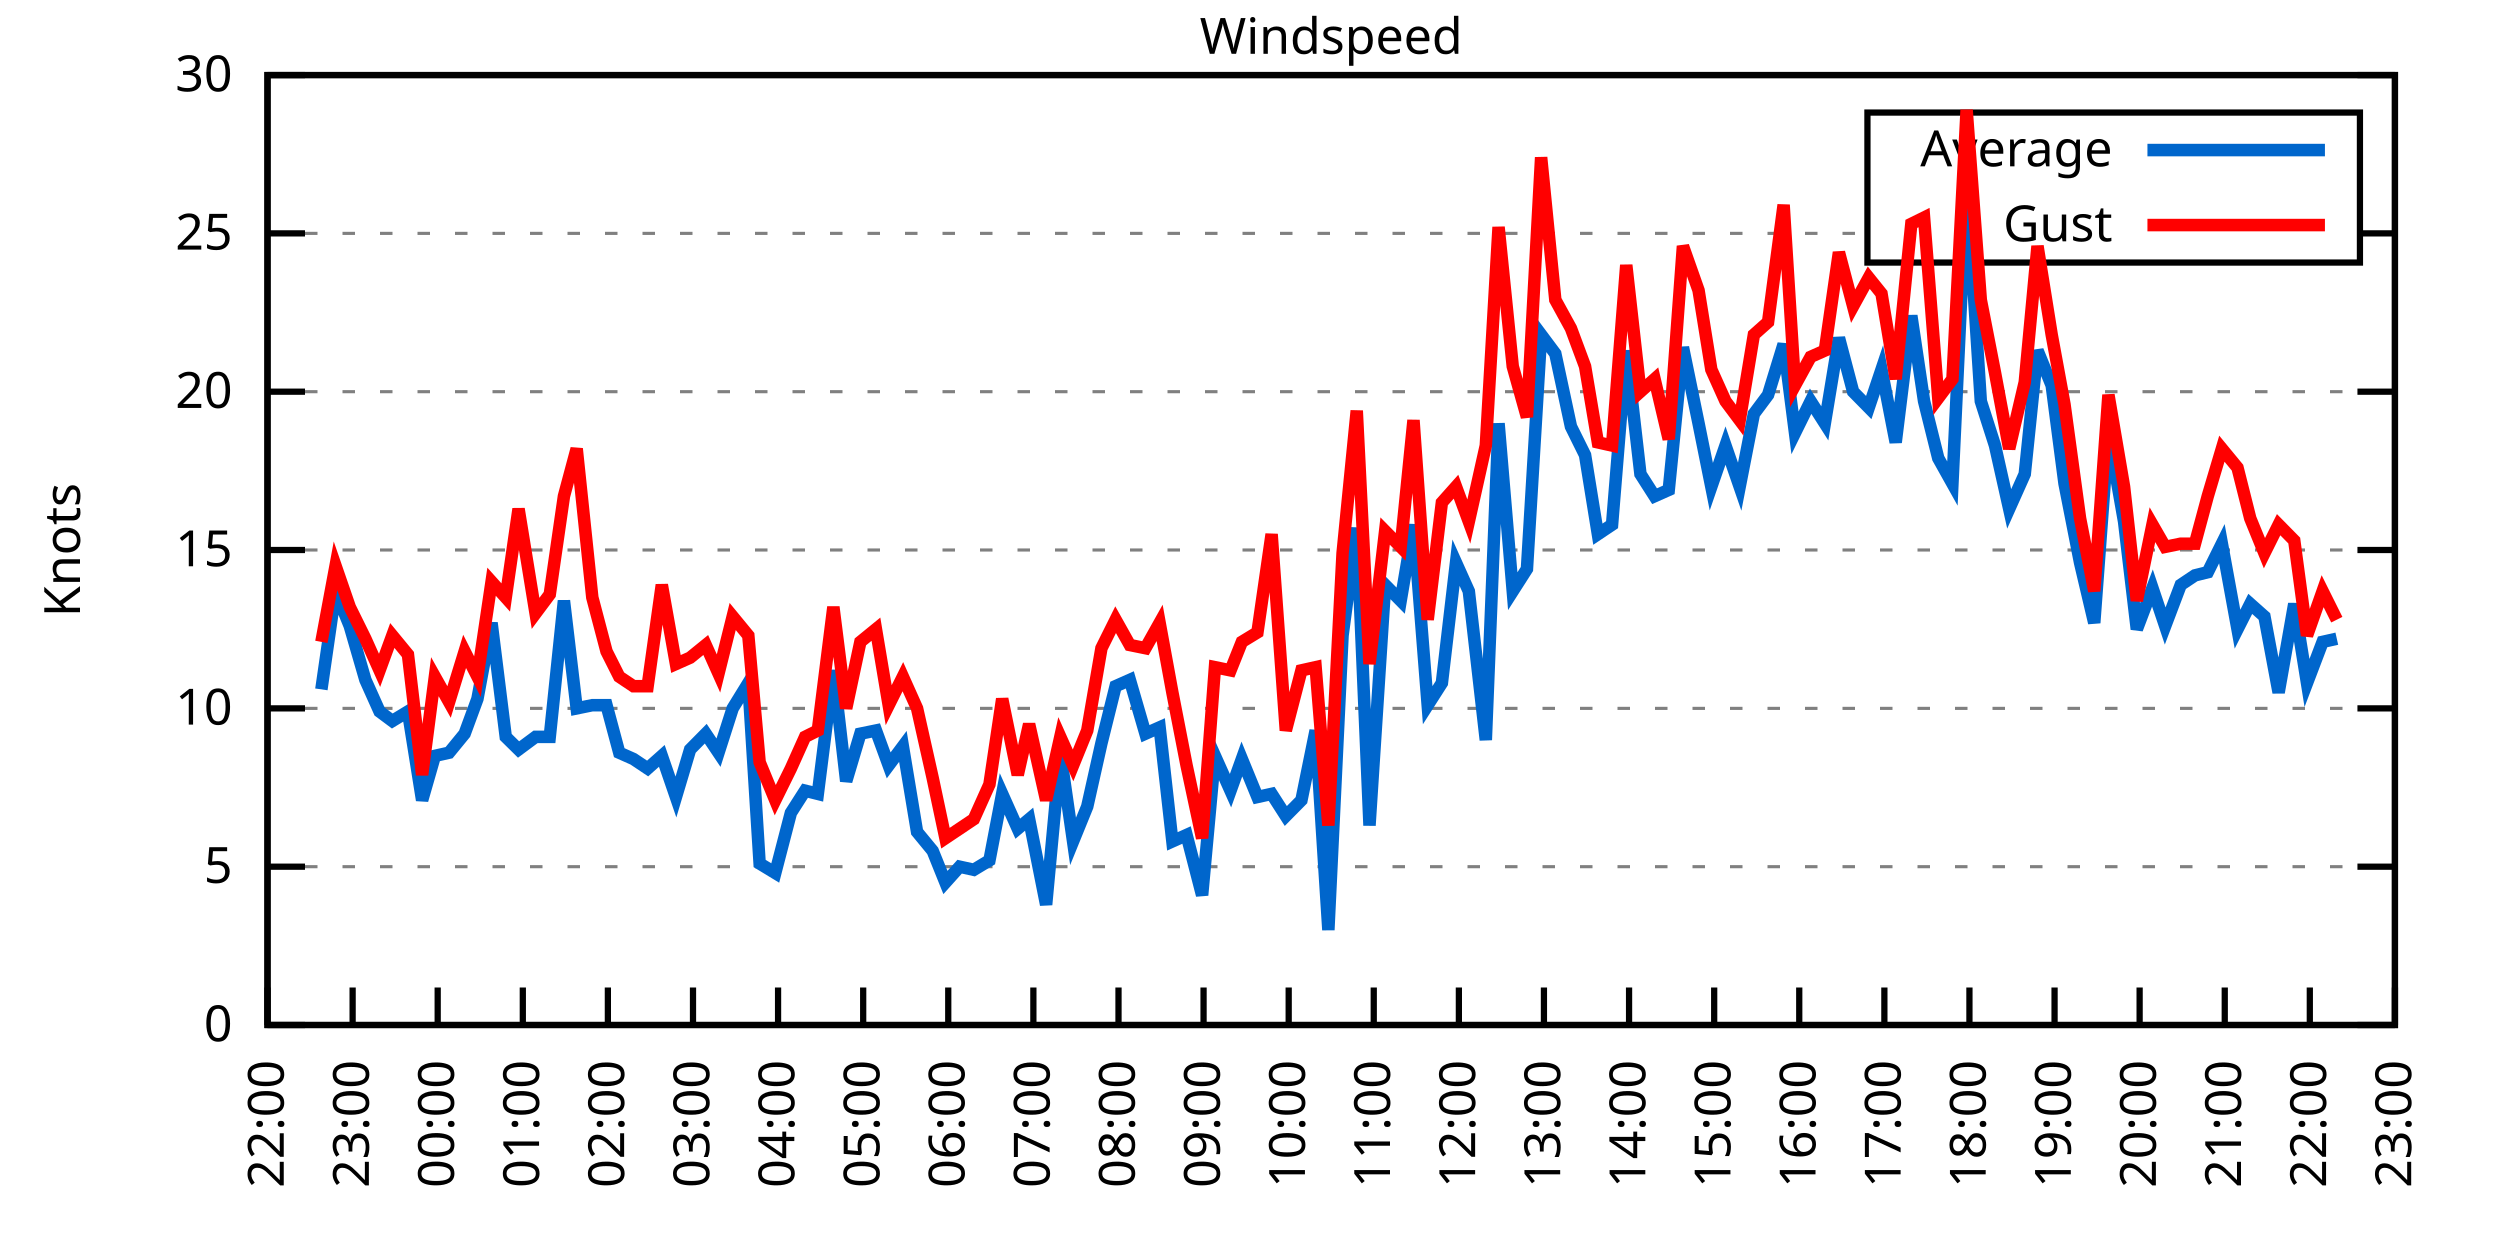
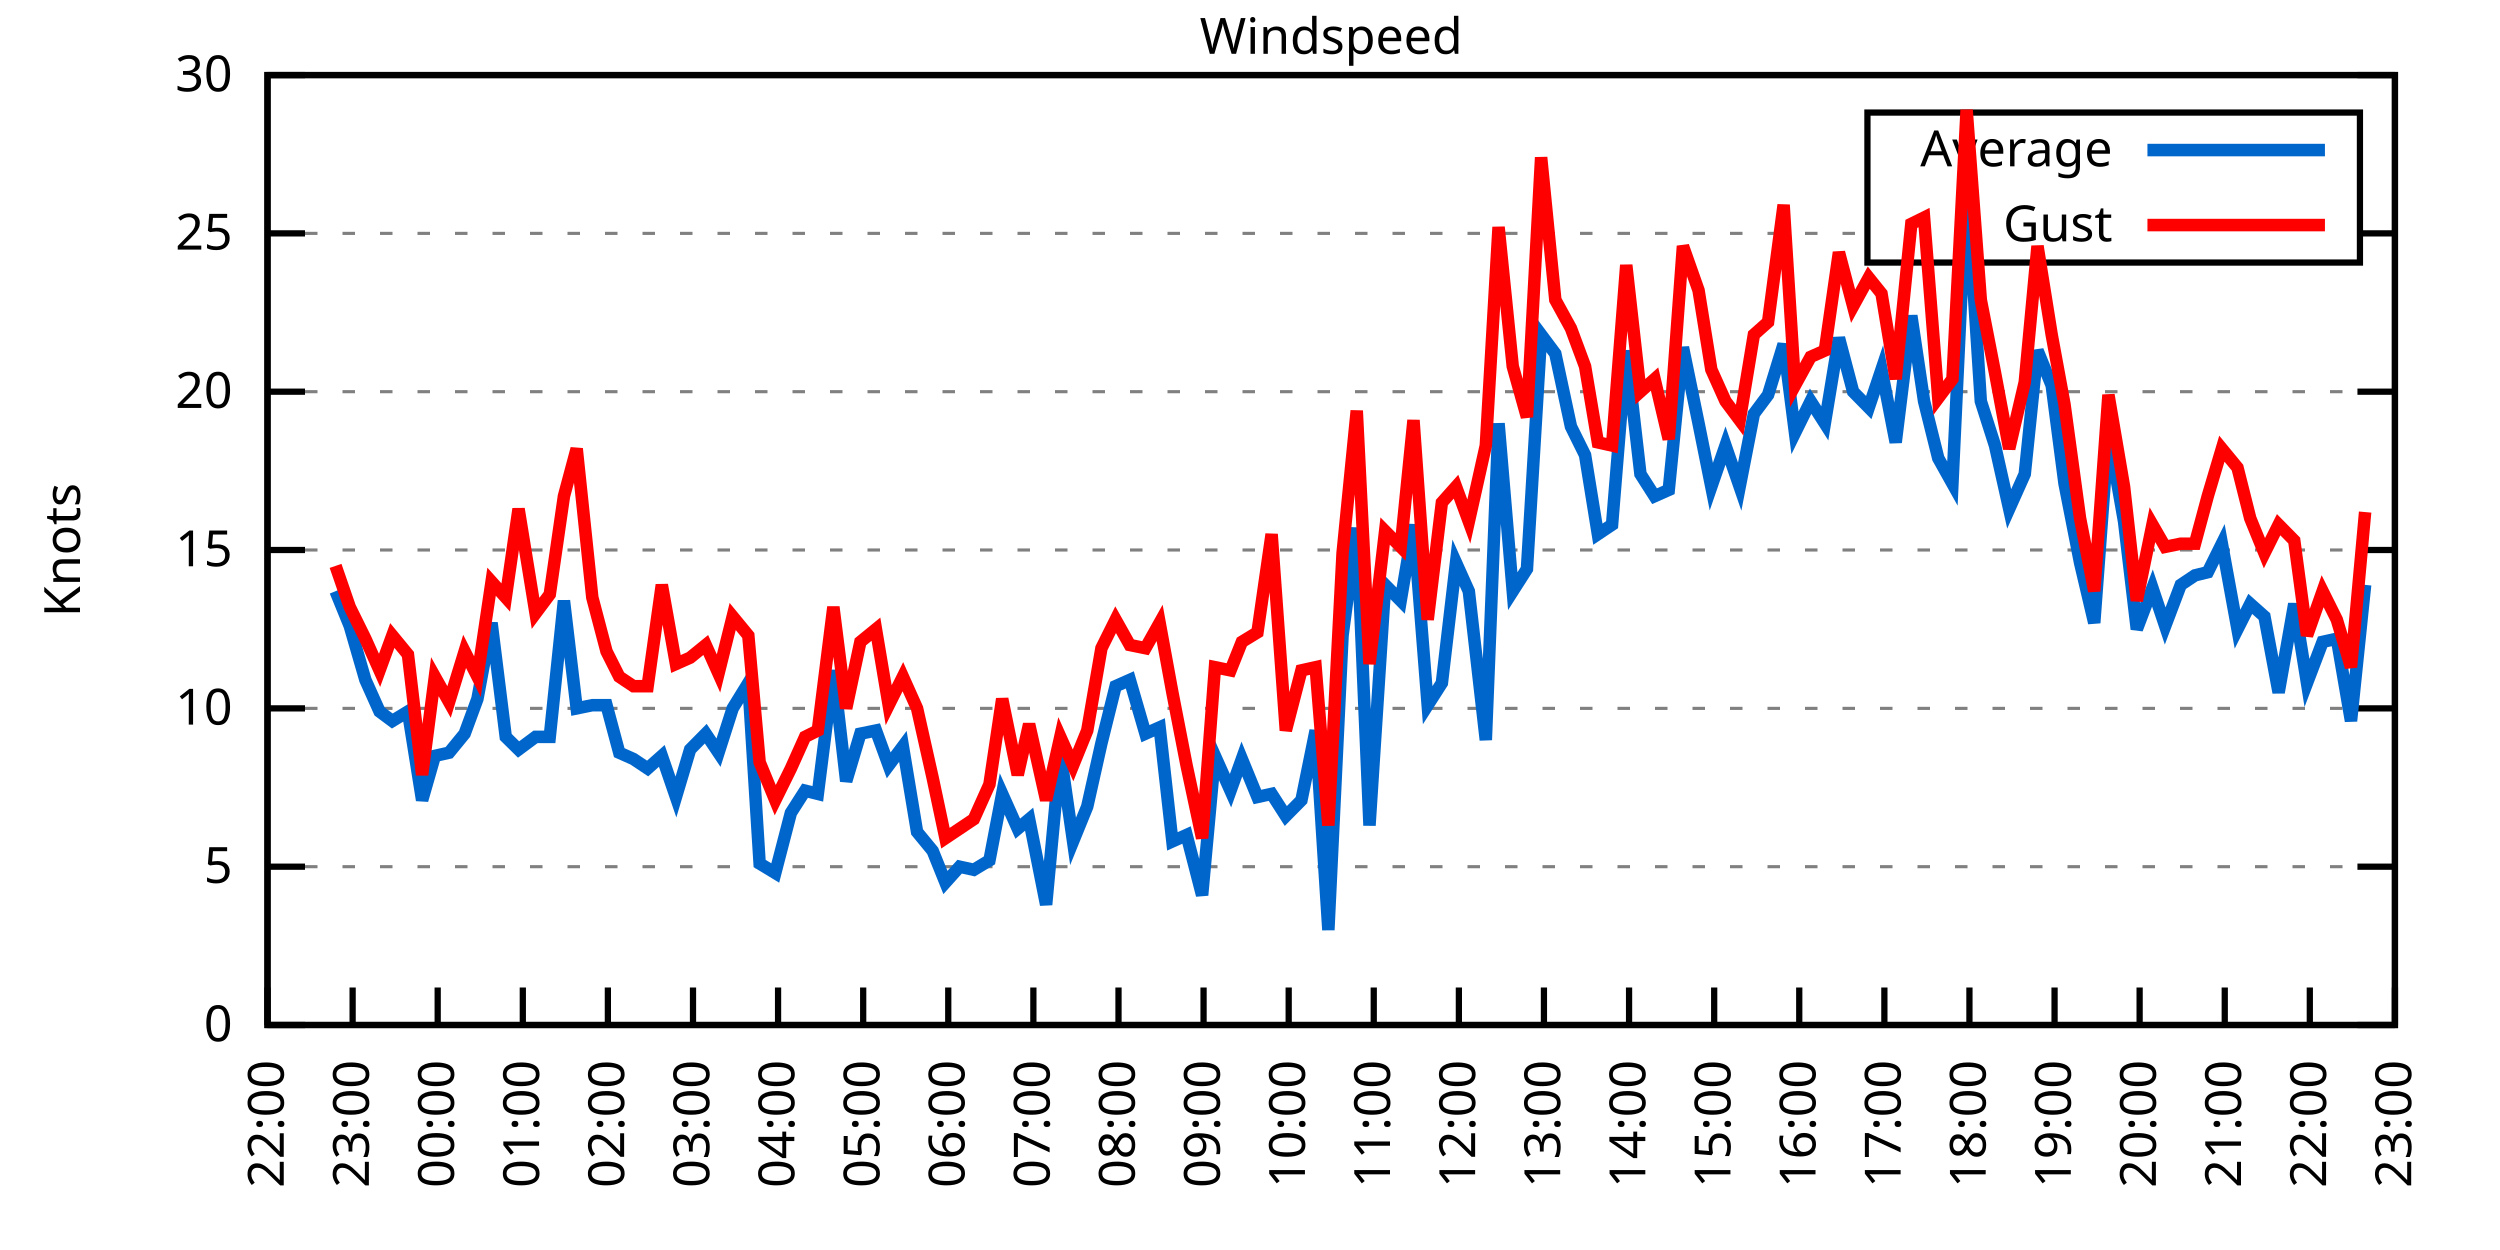
<svg xmlns="http://www.w3.org/2000/svg" xmlns:xlink="http://www.w3.org/1999/xlink" width="400" height="200" viewBox="0 0 400 200">
  <g id="gnuplot_canvas">
    <rect x="0" y="0" width="400" height="200" fill="none" />
    <defs>
      <circle id="gpDot" r="0.5" stroke-width="0.5" stroke="currentColor" />
      <path id="gpPt0" stroke-width="0.333" stroke="currentColor" d="M-1,0 h2 M0,-1 v2" />
      <path id="gpPt1" stroke-width="0.333" stroke="currentColor" d="M-1,-1 L1,1 M1,-1 L-1,1" />
      <path id="gpPt2" stroke-width="0.333" stroke="currentColor" d="M-1,0 L1,0 M0,-1 L0,1 M-1,-1 L1,1 M-1,1 L1,-1" />
      <rect id="gpPt3" stroke-width="0.333" stroke="currentColor" x="-1" y="-1" width="2" height="2" />
      <rect id="gpPt4" stroke-width="0.333" stroke="currentColor" fill="currentColor" x="-1" y="-1" width="2" height="2" />
      <circle id="gpPt5" stroke-width="0.333" stroke="currentColor" cx="0" cy="0" r="1" />
      <use xlink:href="#gpPt5" id="gpPt6" fill="currentColor" stroke="none" />
      <path id="gpPt7" stroke-width="0.333" stroke="currentColor" d="M0,-1.33 L-1.33,0.67 L1.33,0.67 z" />
      <use xlink:href="#gpPt7" id="gpPt8" fill="currentColor" stroke="none" />
      <use xlink:href="#gpPt7" id="gpPt9" stroke="currentColor" transform="rotate(180)" />
      <use xlink:href="#gpPt9" id="gpPt10" fill="currentColor" stroke="none" />
      <use xlink:href="#gpPt3" id="gpPt11" stroke="currentColor" transform="rotate(45)" />
      <use xlink:href="#gpPt11" id="gpPt12" fill="currentColor" stroke="none" />
      <path id="gpPt13" stroke-width="0.333" stroke="currentColor" d="M0,1.330 L1.265,0.411 L0.782,-1.067 L-0.782,-1.076 L-1.265,0.411 z" />
      <use xlink:href="#gpPt13" id="gpPt14" fill="currentColor" stroke="none" />
      <filter id="textbox" filterUnits="objectBoundingBox" x="0" y="0" height="1" width="1">
        <feFlood flood-color="white" flood-opacity="1" result="bgnd" />
        <feComposite in="SourceGraphic" in2="bgnd" operator="atop" />
      </filter>
      <filter id="greybox" filterUnits="objectBoundingBox" x="0" y="0" height="1" width="1">
        <feFlood flood-color="lightgrey" flood-opacity="1" result="grey" />
        <feComposite in="SourceGraphic" in2="grey" operator="atop" />
      </filter>
    </defs>
    <g fill="none" color="white" stroke="currentColor" stroke-width="1.00" stroke-linecap="butt" stroke-linejoin="miter">
</g>
    <g fill="none" color="black" stroke="currentColor" stroke-width="1.00" stroke-linecap="butt" stroke-linejoin="miter">
      <g stroke="none" shape-rendering="crispEdges">
        <polygon fill="rgb(255, 255, 255)" points="42.80,164.00 383.18,164.00 383.18,12.02 42.80,12.02 " />
      </g>
    </g>
    <g fill="none" color="black" stroke="currentColor" stroke-width="1.00" stroke-linecap="butt" stroke-linejoin="miter">
</g>
    <g fill="none" color="black" stroke="black" stroke-width="0.50" stroke-linecap="butt" stroke-linejoin="miter">
</g>
    <g fill="none" color="gray" stroke="currentColor" stroke-width="0.50" stroke-linecap="butt" stroke-linejoin="miter">
      <path stroke="gray" stroke-dasharray="2,4" class="gridline" d="M42.80,164.00 L383.19,164.00  " />
    </g>
    <g fill="none" color="gray" stroke="gray" stroke-width="1.00" stroke-linecap="butt" stroke-linejoin="miter">
</g>
    <g fill="none" color="black" stroke="currentColor" stroke-width="1.00" stroke-linecap="butt" stroke-linejoin="miter">
      <path stroke="black" d="M42.80,164.00 L48.80,164.00 M383.19,164.00 L377.19,164.00  " />
      <g transform="translate(37.20,166.60)" stroke="none" fill="black" font-family="Sans" font-size="8.00" text-anchor="end">
        <text>
          <tspan font-family="Sans"> 0</tspan>
        </text>
      </g>
    </g>
    <g fill="none" color="black" stroke="currentColor" stroke-width="1.00" stroke-linecap="butt" stroke-linejoin="miter">
</g>
    <g fill="none" color="black" stroke="black" stroke-width="0.50" stroke-linecap="butt" stroke-linejoin="miter">
</g>
    <g fill="none" color="gray" stroke="currentColor" stroke-width="0.50" stroke-linecap="butt" stroke-linejoin="miter">
      <path stroke="gray" stroke-dasharray="2,4" class="gridline" d="M42.80,138.67 L383.19,138.67  " />
    </g>
    <g fill="none" color="gray" stroke="gray" stroke-width="1.00" stroke-linecap="butt" stroke-linejoin="miter">
</g>
    <g fill="none" color="black" stroke="currentColor" stroke-width="1.00" stroke-linecap="butt" stroke-linejoin="miter">
      <path stroke="black" d="M42.80,138.67 L48.80,138.67 M383.19,138.67 L377.19,138.67  " />
      <g transform="translate(37.20,141.27)" stroke="none" fill="black" font-family="Sans" font-size="8.00" text-anchor="end">
        <text>
          <tspan font-family="Sans"> 5</tspan>
        </text>
      </g>
    </g>
    <g fill="none" color="black" stroke="currentColor" stroke-width="1.00" stroke-linecap="butt" stroke-linejoin="miter">
</g>
    <g fill="none" color="black" stroke="black" stroke-width="0.50" stroke-linecap="butt" stroke-linejoin="miter">
</g>
    <g fill="none" color="gray" stroke="currentColor" stroke-width="0.50" stroke-linecap="butt" stroke-linejoin="miter">
      <path stroke="gray" stroke-dasharray="2,4" class="gridline" d="M42.80,113.34 L383.19,113.34  " />
    </g>
    <g fill="none" color="gray" stroke="gray" stroke-width="1.00" stroke-linecap="butt" stroke-linejoin="miter">
</g>
    <g fill="none" color="black" stroke="currentColor" stroke-width="1.00" stroke-linecap="butt" stroke-linejoin="miter">
      <path stroke="black" d="M42.80,113.34 L48.80,113.34 M383.19,113.34 L377.19,113.34  " />
      <g transform="translate(37.20,115.94)" stroke="none" fill="black" font-family="Sans" font-size="8.00" text-anchor="end">
        <text>
          <tspan font-family="Sans"> 10</tspan>
        </text>
      </g>
    </g>
    <g fill="none" color="black" stroke="currentColor" stroke-width="1.00" stroke-linecap="butt" stroke-linejoin="miter">
</g>
    <g fill="none" color="black" stroke="black" stroke-width="0.50" stroke-linecap="butt" stroke-linejoin="miter">
</g>
    <g fill="none" color="gray" stroke="currentColor" stroke-width="0.50" stroke-linecap="butt" stroke-linejoin="miter">
      <path stroke="gray" stroke-dasharray="2,4" class="gridline" d="M42.80,88.00 L383.19,88.00  " />
    </g>
    <g fill="none" color="gray" stroke="gray" stroke-width="1.00" stroke-linecap="butt" stroke-linejoin="miter">
</g>
    <g fill="none" color="black" stroke="currentColor" stroke-width="1.00" stroke-linecap="butt" stroke-linejoin="miter">
      <path stroke="black" d="M42.80,88.00 L48.80,88.00 M383.19,88.00 L377.19,88.00  " />
      <g transform="translate(37.20,90.60)" stroke="none" fill="black" font-family="Sans" font-size="8.00" text-anchor="end">
        <text>
          <tspan font-family="Sans"> 15</tspan>
        </text>
      </g>
    </g>
    <g fill="none" color="black" stroke="currentColor" stroke-width="1.00" stroke-linecap="butt" stroke-linejoin="miter">
</g>
    <g fill="none" color="black" stroke="black" stroke-width="0.50" stroke-linecap="butt" stroke-linejoin="miter">
</g>
    <g fill="none" color="gray" stroke="currentColor" stroke-width="0.50" stroke-linecap="butt" stroke-linejoin="miter">
      <path stroke="gray" stroke-dasharray="2,4" class="gridline" d="M42.80,62.67 L383.19,62.67  " />
    </g>
    <g fill="none" color="gray" stroke="gray" stroke-width="1.00" stroke-linecap="butt" stroke-linejoin="miter">
</g>
    <g fill="none" color="black" stroke="currentColor" stroke-width="1.00" stroke-linecap="butt" stroke-linejoin="miter">
      <path stroke="black" d="M42.80,62.67 L48.80,62.67 M383.19,62.67 L377.19,62.67  " />
      <g transform="translate(37.20,65.27)" stroke="none" fill="black" font-family="Sans" font-size="8.00" text-anchor="end">
        <text>
          <tspan font-family="Sans"> 20</tspan>
        </text>
      </g>
    </g>
    <g fill="none" color="black" stroke="currentColor" stroke-width="1.00" stroke-linecap="butt" stroke-linejoin="miter">
</g>
    <g fill="none" color="black" stroke="black" stroke-width="0.50" stroke-linecap="butt" stroke-linejoin="miter">
</g>
    <g fill="none" color="gray" stroke="currentColor" stroke-width="0.50" stroke-linecap="butt" stroke-linejoin="miter">
      <path stroke="gray" stroke-dasharray="2,4" class="gridline" d="M42.80,37.34 L298.79,37.34 M377.59,37.34 L383.19,37.34  " />
    </g>
    <g fill="none" color="gray" stroke="gray" stroke-width="1.00" stroke-linecap="butt" stroke-linejoin="miter">
</g>
    <g fill="none" color="black" stroke="currentColor" stroke-width="1.00" stroke-linecap="butt" stroke-linejoin="miter">
      <path stroke="black" d="M42.80,37.34 L48.80,37.34 M383.19,37.34 L377.19,37.34  " />
      <g transform="translate(37.20,39.94)" stroke="none" fill="black" font-family="Sans" font-size="8.00" text-anchor="end">
        <text>
          <tspan font-family="Sans"> 25</tspan>
        </text>
      </g>
    </g>
    <g fill="none" color="black" stroke="currentColor" stroke-width="1.00" stroke-linecap="butt" stroke-linejoin="miter">
</g>
    <g fill="none" color="black" stroke="black" stroke-width="0.50" stroke-linecap="butt" stroke-linejoin="miter">
</g>
    <g fill="none" color="gray" stroke="currentColor" stroke-width="0.50" stroke-linecap="butt" stroke-linejoin="miter">
      <path stroke="gray" stroke-dasharray="2,4" class="gridline" d="M42.80,12.01 L383.19,12.01  " />
    </g>
    <g fill="none" color="gray" stroke="gray" stroke-width="1.00" stroke-linecap="butt" stroke-linejoin="miter">
</g>
    <g fill="none" color="black" stroke="currentColor" stroke-width="1.00" stroke-linecap="butt" stroke-linejoin="miter">
      <path stroke="black" d="M42.80,12.01 L48.80,12.01 M383.19,12.01 L377.19,12.01  " />
      <g transform="translate(37.20,14.61)" stroke="none" fill="black" font-family="Sans" font-size="8.00" text-anchor="end">
        <text>
          <tspan font-family="Sans"> 30</tspan>
        </text>
      </g>
    </g>
    <g fill="none" color="black" stroke="currentColor" stroke-width="1.00" stroke-linecap="butt" stroke-linejoin="miter">
      <path stroke="black" d="M42.80,164.00 L42.80,158.00  " />
      <g transform="translate(45.40,169.60) rotate(270.00)" stroke="none" fill="black" font-family="Sans" font-size="8.00" text-anchor="end">
        <text>
          <tspan font-family="Sans">22:00</tspan>
        </text>
      </g>
    </g>
    <g fill="none" color="black" stroke="currentColor" stroke-width="1.00" stroke-linecap="butt" stroke-linejoin="miter">
      <path stroke="black" d="M56.42,164.00 L56.42,158.00  " />
      <g transform="translate(59.02,169.60) rotate(270.00)" stroke="none" fill="black" font-family="Sans" font-size="8.00" text-anchor="end">
        <text>
          <tspan font-family="Sans">23:00</tspan>
        </text>
      </g>
    </g>
    <g fill="none" color="black" stroke="currentColor" stroke-width="1.00" stroke-linecap="butt" stroke-linejoin="miter">
      <path stroke="black" d="M70.03,164.00 L70.03,158.00  " />
      <g transform="translate(72.63,169.60) rotate(270.00)" stroke="none" fill="black" font-family="Sans" font-size="8.00" text-anchor="end">
        <text>
          <tspan font-family="Sans">00:00</tspan>
        </text>
      </g>
    </g>
    <g fill="none" color="black" stroke="currentColor" stroke-width="1.00" stroke-linecap="butt" stroke-linejoin="miter">
      <path stroke="black" d="M83.65,164.00 L83.65,158.00  " />
      <g transform="translate(86.25,169.60) rotate(270.00)" stroke="none" fill="black" font-family="Sans" font-size="8.00" text-anchor="end">
        <text>
          <tspan font-family="Sans">01:00</tspan>
        </text>
      </g>
    </g>
    <g fill="none" color="black" stroke="currentColor" stroke-width="1.00" stroke-linecap="butt" stroke-linejoin="miter">
      <path stroke="black" d="M97.26,164.00 L97.26,158.00  " />
      <g transform="translate(99.86,169.60) rotate(270.00)" stroke="none" fill="black" font-family="Sans" font-size="8.00" text-anchor="end">
        <text>
          <tspan font-family="Sans">02:00</tspan>
        </text>
      </g>
    </g>
    <g fill="none" color="black" stroke="currentColor" stroke-width="1.00" stroke-linecap="butt" stroke-linejoin="miter">
      <path stroke="black" d="M110.88,164.00 L110.88,158.00  " />
      <g transform="translate(113.48,169.60) rotate(270.00)" stroke="none" fill="black" font-family="Sans" font-size="8.00" text-anchor="end">
        <text>
          <tspan font-family="Sans">03:00</tspan>
        </text>
      </g>
    </g>
    <g fill="none" color="black" stroke="currentColor" stroke-width="1.00" stroke-linecap="butt" stroke-linejoin="miter">
      <path stroke="black" d="M124.49,164.00 L124.49,158.00  " />
      <g transform="translate(127.09,169.60) rotate(270.00)" stroke="none" fill="black" font-family="Sans" font-size="8.00" text-anchor="end">
        <text>
          <tspan font-family="Sans">04:00</tspan>
        </text>
      </g>
    </g>
    <g fill="none" color="black" stroke="currentColor" stroke-width="1.00" stroke-linecap="butt" stroke-linejoin="miter">
      <path stroke="black" d="M138.11,164.00 L138.11,158.00  " />
      <g transform="translate(140.71,169.60) rotate(270.00)" stroke="none" fill="black" font-family="Sans" font-size="8.00" text-anchor="end">
        <text>
          <tspan font-family="Sans">05:00</tspan>
        </text>
      </g>
    </g>
    <g fill="none" color="black" stroke="currentColor" stroke-width="1.00" stroke-linecap="butt" stroke-linejoin="miter">
      <path stroke="black" d="M151.72,164.00 L151.72,158.00  " />
      <g transform="translate(154.32,169.60) rotate(270.00)" stroke="none" fill="black" font-family="Sans" font-size="8.00" text-anchor="end">
        <text>
          <tspan font-family="Sans">06:00</tspan>
        </text>
      </g>
    </g>
    <g fill="none" color="black" stroke="currentColor" stroke-width="1.00" stroke-linecap="butt" stroke-linejoin="miter">
      <path stroke="black" d="M165.34,164.00 L165.34,158.00  " />
      <g transform="translate(167.94,169.60) rotate(270.00)" stroke="none" fill="black" font-family="Sans" font-size="8.00" text-anchor="end">
        <text>
          <tspan font-family="Sans">07:00</tspan>
        </text>
      </g>
    </g>
    <g fill="none" color="black" stroke="currentColor" stroke-width="1.00" stroke-linecap="butt" stroke-linejoin="miter">
      <path stroke="black" d="M178.96,164.00 L178.96,158.00  " />
      <g transform="translate(181.56,169.60) rotate(270.00)" stroke="none" fill="black" font-family="Sans" font-size="8.00" text-anchor="end">
        <text>
          <tspan font-family="Sans">08:00</tspan>
        </text>
      </g>
    </g>
    <g fill="none" color="black" stroke="currentColor" stroke-width="1.00" stroke-linecap="butt" stroke-linejoin="miter">
      <path stroke="black" d="M192.57,164.00 L192.57,158.00  " />
      <g transform="translate(195.17,169.60) rotate(270.00)" stroke="none" fill="black" font-family="Sans" font-size="8.00" text-anchor="end">
        <text>
          <tspan font-family="Sans">09:00</tspan>
        </text>
      </g>
    </g>
    <g fill="none" color="black" stroke="currentColor" stroke-width="1.00" stroke-linecap="butt" stroke-linejoin="miter">
      <path stroke="black" d="M206.19,164.00 L206.19,158.00  " />
      <g transform="translate(208.79,169.60) rotate(270.00)" stroke="none" fill="black" font-family="Sans" font-size="8.00" text-anchor="end">
        <text>
          <tspan font-family="Sans">10:00</tspan>
        </text>
      </g>
    </g>
    <g fill="none" color="black" stroke="currentColor" stroke-width="1.00" stroke-linecap="butt" stroke-linejoin="miter">
      <path stroke="black" d="M219.80,164.00 L219.80,158.00  " />
      <g transform="translate(222.40,169.60) rotate(270.00)" stroke="none" fill="black" font-family="Sans" font-size="8.00" text-anchor="end">
        <text>
          <tspan font-family="Sans">11:00</tspan>
        </text>
      </g>
    </g>
    <g fill="none" color="black" stroke="currentColor" stroke-width="1.00" stroke-linecap="butt" stroke-linejoin="miter">
      <path stroke="black" d="M233.42,164.00 L233.42,158.00  " />
      <g transform="translate(236.02,169.60) rotate(270.00)" stroke="none" fill="black" font-family="Sans" font-size="8.00" text-anchor="end">
        <text>
          <tspan font-family="Sans">12:00</tspan>
        </text>
      </g>
    </g>
    <g fill="none" color="black" stroke="currentColor" stroke-width="1.00" stroke-linecap="butt" stroke-linejoin="miter">
      <path stroke="black" d="M247.03,164.00 L247.03,158.00  " />
      <g transform="translate(249.63,169.60) rotate(270.00)" stroke="none" fill="black" font-family="Sans" font-size="8.00" text-anchor="end">
        <text>
          <tspan font-family="Sans">13:00</tspan>
        </text>
      </g>
    </g>
    <g fill="none" color="black" stroke="currentColor" stroke-width="1.00" stroke-linecap="butt" stroke-linejoin="miter">
      <path stroke="black" d="M260.65,164.00 L260.65,158.00  " />
      <g transform="translate(263.25,169.60) rotate(270.00)" stroke="none" fill="black" font-family="Sans" font-size="8.00" text-anchor="end">
        <text>
          <tspan font-family="Sans">14:00</tspan>
        </text>
      </g>
    </g>
    <g fill="none" color="black" stroke="currentColor" stroke-width="1.00" stroke-linecap="butt" stroke-linejoin="miter">
      <path stroke="black" d="M274.27,164.00 L274.27,158.00  " />
      <g transform="translate(276.87,169.60) rotate(270.00)" stroke="none" fill="black" font-family="Sans" font-size="8.00" text-anchor="end">
        <text>
          <tspan font-family="Sans">15:00</tspan>
        </text>
      </g>
    </g>
    <g fill="none" color="black" stroke="currentColor" stroke-width="1.00" stroke-linecap="butt" stroke-linejoin="miter">
      <path stroke="black" d="M287.88,164.00 L287.88,158.00  " />
      <g transform="translate(290.48,169.60) rotate(270.00)" stroke="none" fill="black" font-family="Sans" font-size="8.00" text-anchor="end">
        <text>
          <tspan font-family="Sans">16:00</tspan>
        </text>
      </g>
    </g>
    <g fill="none" color="black" stroke="currentColor" stroke-width="1.00" stroke-linecap="butt" stroke-linejoin="miter">
      <path stroke="black" d="M301.50,164.00 L301.50,158.00  " />
      <g transform="translate(304.10,169.60) rotate(270.00)" stroke="none" fill="black" font-family="Sans" font-size="8.00" text-anchor="end">
        <text>
          <tspan font-family="Sans">17:00</tspan>
        </text>
      </g>
    </g>
    <g fill="none" color="black" stroke="currentColor" stroke-width="1.00" stroke-linecap="butt" stroke-linejoin="miter">
      <path stroke="black" d="M315.11,164.00 L315.11,158.00  " />
      <g transform="translate(317.71,169.60) rotate(270.00)" stroke="none" fill="black" font-family="Sans" font-size="8.00" text-anchor="end">
        <text>
          <tspan font-family="Sans">18:00</tspan>
        </text>
      </g>
    </g>
    <g fill="none" color="black" stroke="currentColor" stroke-width="1.00" stroke-linecap="butt" stroke-linejoin="miter">
      <path stroke="black" d="M328.73,164.00 L328.73,158.00  " />
      <g transform="translate(331.33,169.60) rotate(270.00)" stroke="none" fill="black" font-family="Sans" font-size="8.00" text-anchor="end">
        <text>
          <tspan font-family="Sans">19:00</tspan>
        </text>
      </g>
    </g>
    <g fill="none" color="black" stroke="currentColor" stroke-width="1.00" stroke-linecap="butt" stroke-linejoin="miter">
      <path stroke="black" d="M342.34,164.00 L342.34,158.00  " />
      <g transform="translate(344.94,169.60) rotate(270.00)" stroke="none" fill="black" font-family="Sans" font-size="8.00" text-anchor="end">
        <text>
          <tspan font-family="Sans">20:00</tspan>
        </text>
      </g>
    </g>
    <g fill="none" color="black" stroke="currentColor" stroke-width="1.00" stroke-linecap="butt" stroke-linejoin="miter">
      <path stroke="black" d="M355.96,164.00 L355.96,158.00  " />
      <g transform="translate(358.56,169.60) rotate(270.00)" stroke="none" fill="black" font-family="Sans" font-size="8.00" text-anchor="end">
        <text>
          <tspan font-family="Sans">21:00</tspan>
        </text>
      </g>
    </g>
    <g fill="none" color="black" stroke="currentColor" stroke-width="1.00" stroke-linecap="butt" stroke-linejoin="miter">
      <path stroke="black" d="M369.57,164.00 L369.57,158.00  " />
      <g transform="translate(372.17,169.60) rotate(270.00)" stroke="none" fill="black" font-family="Sans" font-size="8.00" text-anchor="end">
        <text>
          <tspan font-family="Sans">22:00</tspan>
        </text>
      </g>
    </g>
    <g fill="none" color="black" stroke="currentColor" stroke-width="1.00" stroke-linecap="butt" stroke-linejoin="miter">
      <path stroke="black" d="M383.19,164.00 L383.19,158.00  " />
      <g transform="translate(385.79,169.60) rotate(270.00)" stroke="none" fill="black" font-family="Sans" font-size="8.00" text-anchor="end">
        <text>
          <tspan font-family="Sans">23:00</tspan>
        </text>
      </g>
    </g>
    <g fill="none" color="black" stroke="currentColor" stroke-width="1.00" stroke-linecap="butt" stroke-linejoin="miter">
</g>
    <g fill="none" color="black" stroke="currentColor" stroke-width="1.00" stroke-linecap="butt" stroke-linejoin="miter">
      <path stroke="black" d="M42.80,12.01 L42.80,164.00 L383.19,164.00 L383.19,12.01 L42.80,12.01 Z  " />
    </g>
    <g fill="none" color="black" stroke="currentColor" stroke-width="1.00" stroke-linecap="butt" stroke-linejoin="miter">
</g>
    <g fill="none" color="black" stroke="currentColor" stroke-width="1.00" stroke-linecap="butt" stroke-linejoin="miter">
      <path stroke="black" d="M298.79,42.01 L298.79,18.01 L377.59,18.01 L377.59,42.01 L298.79,42.01 Z  " />
    </g>
    <g id="Windspeed_plot_1">
      <g fill="none" color="white" stroke="black" stroke-width="2.00" stroke-linecap="butt" stroke-linejoin="miter">
</g>
      <g fill="none" color="black" stroke="currentColor" stroke-width="2.00" stroke-linecap="butt" stroke-linejoin="miter">
        <g transform="translate(337.99,26.61)" stroke="none" fill="black" font-family="Sans" font-size="8.00" text-anchor="end">
          <text>
            <tspan font-family="Sans">Average</tspan>
          </text>
        </g>
      </g>
      <g fill="none" color="black" stroke="currentColor" stroke-width="2.00" stroke-linecap="butt" stroke-linejoin="miter">
-         <path stroke="rgb(  0, 102, 204)" d="M343.59,24.01 L371.99,24.01 M51.42,110.30 L53.69,94.59 L55.96,100.16 L58.46,108.78 L60.73,113.84 L62.77,115.36   L65.27,113.84 L67.54,128.03 L69.58,120.94 L71.85,120.43 L74.34,117.39 L76.39,111.82 L78.65,99.66 L80.92,117.90   L82.97,119.92 L85.69,117.90 L87.96,117.90 L90.23,96.11 L92.27,113.34 L94.77,112.83 L97.04,112.83 L99.08,120.43   L101.35,121.44 L103.62,122.96 L105.89,120.94 L108.15,127.52 L110.42,119.92 L112.92,117.39 L114.96,120.43 L117.23,113.34   L119.73,109.28 L121.54,138.16 L124.04,139.68 L126.54,130.06 L128.81,126.51 L130.85,127.02 L133.34,107.26 L135.39,124.99   L137.66,117.39 L140.15,116.88 L142.19,122.46 L144.46,119.42 L146.73,133.10 L149.23,136.14 L151.27,141.20 L153.54,138.67   L155.81,139.17 L158.31,137.66 L160.35,127.02 L162.84,132.59 L164.66,131.07 L167.38,144.75 L169.65,120.43 L171.69,134.62   L173.96,129.04 L176.23,118.91 L178.50,109.79 L180.77,108.78 L183.27,117.39 L185.54,116.38 L187.58,134.62 L189.85,133.60   L192.34,143.23 L194.39,120.94 L196.88,126.51 L198.70,121.44 L201.19,127.52 L203.46,127.02 L205.73,130.56 L208.23,128.03   L210.50,116.88 L212.54,148.80 L214.81,101.68 L217.08,84.46 L219.12,132.08 L221.62,93.58 L224.11,96.11 L226.16,83.95   L228.43,112.83 L230.70,109.28 L232.96,90.03 L235.01,94.59 L237.73,118.40 L239.77,67.74 L242.04,94.59 L244.31,91.04   L246.58,53.55 L248.85,56.59 L251.35,68.25 L253.61,72.81 L255.66,85.47 L257.93,83.95 L260.20,56.09 L262.47,75.85   L264.73,79.39 L267.00,78.38 L269.27,55.58 L271.77,67.74 L273.81,77.87 L276.08,71.29 L278.35,77.87 L280.62,66.22   L282.89,63.18 L285.38,55.07 L287.20,69.26 L289.70,64.19 L291.97,67.74 L294.23,54.06 L296.50,62.67 L299.00,65.21   L301.04,59.13 L303.31,70.78 L305.81,50.51 L307.85,64.19 L310.12,73.31 L312.39,77.37 L314.66,29.24 L316.93,64.19   L319.20,71.29 L321.47,81.42 L323.96,75.85 L326.00,56.09 L328.27,61.66 L330.32,77.37 L332.81,90.03 L335.08,99.66   L337.35,69.26 L339.85,83.45 L341.89,100.67 L344.39,94.08 L346.43,100.16 L348.92,93.58 L351.19,92.06 L353.24,91.55   L355.50,86.99 L358.00,100.67 L360.04,96.62 L362.31,98.64 L364.58,110.80 L367.08,96.62 L369.12,109.28 L371.62,102.70   L373.89,102.19  " />
+         <path stroke="rgb(  0, 102, 204)" d="M343.59,24.01 L371.99,24.01 M53.69,94.59 L55.96,100.16 L58.46,108.78 L60.73,113.84 L62.77,115.36 L65.27,113.84   L67.54,128.03 L69.58,120.94 L71.85,120.43 L74.34,117.39 L76.39,111.82 L78.65,99.66 L80.92,117.90 L82.97,119.92   L85.69,117.90 L87.96,117.90 L90.23,96.11 L92.27,113.34 L94.77,112.83 L97.04,112.83 L99.08,120.43 L101.35,121.44   L103.62,122.96 L105.89,120.94 L108.15,127.52 L110.42,119.92 L112.92,117.39 L114.96,120.43 L117.23,113.34 L119.73,109.28   L121.54,138.16 L124.04,139.68 L126.54,130.06 L128.81,126.51 L130.85,127.02 L133.34,107.26 L135.39,124.99 L137.66,117.39   L140.15,116.88 L142.19,122.46 L144.46,119.42 L146.73,133.10 L149.23,136.14 L151.27,141.20 L153.54,138.67 L155.81,139.17   L158.31,137.66 L160.35,127.02 L162.84,132.59 L164.66,131.07 L167.38,144.75 L169.65,120.43 L171.69,134.62 L173.96,129.04   L176.23,118.91 L178.50,109.79 L180.77,108.78 L183.27,117.39 L185.54,116.38 L187.58,134.62 L189.85,133.60 L192.34,143.23   L194.39,120.94 L196.88,126.51 L198.70,121.44 L201.19,127.52 L203.46,127.02 L205.73,130.56 L208.23,128.03 L210.50,116.88   L212.54,148.80 L214.81,101.68 L217.08,84.46 L219.12,132.08 L221.62,93.58 L224.11,96.11 L226.16,83.95 L228.43,112.83   L230.70,109.28 L232.96,90.03 L235.01,94.59 L237.73,118.40 L239.77,67.74 L242.04,94.59 L244.31,91.04 L246.58,53.55   L248.85,56.59 L251.35,68.25 L253.61,72.81 L255.66,85.47 L257.93,83.95 L260.20,56.09 L262.47,75.85 L264.73,79.39   L267.00,78.38 L269.27,55.58 L271.77,67.74 L273.81,77.87 L276.08,71.29 L278.35,77.87 L280.62,66.22 L282.89,63.18   L285.38,55.07 L287.20,69.26 L289.70,64.19 L291.97,67.74 L294.23,54.06 L296.50,62.67 L299.00,65.21 L301.04,59.13   L303.31,70.78 L305.81,50.51 L307.85,64.19 L310.12,73.31 L312.39,77.37 L314.66,29.24 L316.93,64.19 L319.20,71.29   L321.47,81.42 L323.96,75.85 L326.00,56.09 L328.27,61.66 L330.32,77.37 L332.81,90.03 L335.08,99.66 L337.35,69.26   L339.85,83.45 L341.89,100.67 L344.39,94.08 L346.43,100.16 L348.92,93.58 L351.19,92.06 L353.24,91.55 L355.50,86.99   L358.00,100.67 L360.04,96.62 L362.31,98.64 L364.58,110.80 L367.08,96.62 L369.12,109.28 L371.62,102.70 L373.89,102.19   L376.16,115.36 L378.42,93.58  " />
      </g>
    </g>
    <g id="Windspeed_plot_2">
      <g fill="none" color="black" stroke="currentColor" stroke-width="2.00" stroke-linecap="butt" stroke-linejoin="miter">
        <g transform="translate(337.99,38.61)" stroke="none" fill="black" font-family="Sans" font-size="8.00" text-anchor="end">
          <text>
            <tspan font-family="Sans">Gust</tspan>
          </text>
        </g>
      </g>
      <g fill="none" color="black" stroke="currentColor" stroke-width="2.00" stroke-linecap="butt" stroke-linejoin="miter">
-         <path stroke="rgb(255,   0,   0)" d="M343.59,36.01 L371.99,36.01 M51.42,102.70 L53.69,90.54 L55.96,97.12 L58.46,102.19 L60.73,107.26 L62.77,101.68   L65.27,104.72 L67.54,123.98 L69.58,108.27 L71.85,112.32 L74.34,104.22 L76.39,108.27 L78.65,93.07 L80.92,95.60   L82.97,81.42 L85.69,98.14 L87.96,95.10 L90.23,79.39 L92.27,71.79 L94.77,95.60 L97.04,104.22 L99.08,108.27   L101.35,109.79 L103.62,109.79 L105.89,93.58 L108.15,106.24 L110.42,105.23 L112.92,103.20 L114.96,107.76 L117.23,98.64   L119.73,101.68 L121.54,121.95 L124.04,128.03 L126.54,122.96 L128.81,117.90 L130.85,116.88 L133.34,97.12 L135.39,113.34   L137.66,102.70 L140.15,100.67 L142.19,112.83 L144.46,108.27 L146.73,113.34 L149.23,124.48 L151.27,134.11 L153.54,132.59   L155.81,131.07 L158.31,125.50 L160.35,111.82 L162.84,123.98 L164.66,115.87 L167.38,128.03 L169.65,117.90 L171.69,122.46   L173.96,116.88 L176.23,103.71 L178.50,99.15 L180.77,103.20 L183.27,103.71 L185.54,99.66 L187.58,110.80 L189.85,122.46   L192.34,134.11 L194.39,106.75 L196.88,107.26 L198.70,102.70 L201.19,101.18 L203.46,85.47 L205.73,116.88 L208.23,107.26   L210.50,106.75 L212.54,132.08 L214.81,88.51 L217.08,65.71 L219.12,106.24 L221.62,84.97 L224.11,87.50 L226.16,67.23   L228.43,99.15 L230.70,80.41 L232.96,77.87 L235.01,83.45 L237.73,71.29 L239.77,36.33 L242.04,58.62 L244.31,66.73   L246.58,25.18 L248.85,47.98 L251.35,52.54 L253.61,58.62 L255.66,70.78 L257.93,71.29 L260.20,42.41 L262.47,62.67   L264.73,60.65 L267.00,70.27 L269.27,39.37 L271.77,46.46 L273.81,59.13 L276.08,64.19 L278.35,67.23 L280.62,53.55   L282.89,51.53 L285.38,32.78 L287.20,61.66 L289.70,57.10 L291.97,56.09 L294.23,40.38 L296.50,48.99 L299.00,44.43   L301.04,46.97 L303.31,60.65 L305.81,35.82 L307.85,34.81 L310.12,63.69 L312.39,60.65 L314.66,17.58 L316.93,47.98   L319.20,59.63 L321.47,71.79 L323.96,61.15 L326.00,39.37 L328.27,53.55 L330.32,64.70 L332.81,82.94 L335.08,94.59   L337.35,63.18 L339.85,77.87 L341.89,96.11 L344.39,83.95 L346.43,87.50 L348.92,86.99 L351.19,86.99 L353.24,79.39   L355.50,71.79 L358.00,74.83 L360.04,82.94 L362.31,88.51 L364.58,83.95 L367.08,86.49 L369.12,101.68 L371.62,94.59   L373.89,99.15  " />
+         <path stroke="rgb(255,   0,   0)" d="M343.59,36.01 L371.99,36.01 M53.69,90.54 L55.96,97.12 L58.46,102.19 L60.73,107.26 L62.77,101.68 L65.27,104.72   L67.54,123.98 L69.58,108.27 L71.85,112.32 L74.34,104.22 L76.39,108.27 L78.65,93.07 L80.92,95.60 L82.97,81.42   L85.69,98.14 L87.96,95.10 L90.23,79.39 L92.27,71.79 L94.77,95.60 L97.04,104.22 L99.08,108.27 L101.35,109.79   L103.62,109.79 L105.89,93.58 L108.15,106.24 L110.42,105.23 L112.92,103.20 L114.96,107.76 L117.23,98.64 L119.73,101.68   L121.54,121.95 L124.04,128.03 L126.54,122.96 L128.81,117.90 L130.85,116.88 L133.34,97.12 L135.39,113.34 L137.66,102.70   L140.15,100.67 L142.19,112.83 L144.46,108.27 L146.73,113.34 L149.23,124.48 L151.27,134.11 L153.54,132.59 L155.81,131.07   L158.31,125.50 L160.35,111.82 L162.84,123.98 L164.66,115.87 L167.38,128.03 L169.65,117.90 L171.69,122.46 L173.96,116.88   L176.23,103.71 L178.50,99.15 L180.77,103.20 L183.27,103.71 L185.54,99.66 L187.58,110.80 L189.85,122.46 L192.34,134.11   L194.39,106.75 L196.88,107.26 L198.70,102.70 L201.19,101.18 L203.46,85.47 L205.73,116.88 L208.23,107.26 L210.50,106.75   L212.54,132.08 L214.81,88.51 L217.08,65.71 L219.12,106.24 L221.62,84.97 L224.11,87.50 L226.16,67.23 L228.43,99.15   L230.70,80.41 L232.96,77.87 L235.01,83.45 L237.73,71.29 L239.77,36.33 L242.04,58.62 L244.31,66.73 L246.58,25.18   L248.85,47.98 L251.35,52.54 L253.61,58.62 L255.66,70.78 L257.93,71.29 L260.20,42.41 L262.47,62.67 L264.73,60.65   L267.00,70.27 L269.27,39.37 L271.77,46.46 L273.81,59.13 L276.08,64.19 L278.35,67.23 L280.62,53.55 L282.89,51.53   L285.38,32.78 L287.20,61.66 L289.70,57.10 L291.97,56.09 L294.23,40.38 L296.50,48.99 L299.00,44.43 L301.04,46.97   L303.31,60.65 L305.81,35.82 L307.85,34.81 L310.12,63.69 L312.39,60.65 L314.66,17.58 L316.93,47.98 L319.20,59.63   L321.47,71.79 L323.96,61.15 L326.00,39.37 L328.27,53.55 L330.32,64.70 L332.81,82.94 L335.08,94.59 L337.35,63.18   L339.85,77.87 L341.89,96.11 L344.39,83.95 L346.43,87.50 L348.92,86.99 L351.19,86.99 L353.24,79.39 L355.50,71.79   L358.00,74.83 L360.04,82.94 L362.31,88.51 L364.58,83.95 L367.08,86.49 L369.12,101.68 L371.62,94.59 L373.89,99.15   L376.16,106.75 L378.42,81.93  " />
      </g>
    </g>
    <g fill="none" color="black" stroke="currentColor" stroke-width="2.00" stroke-linecap="butt" stroke-linejoin="miter">
</g>
    <g fill="none" color="black" stroke="black" stroke-width="1.00" stroke-linecap="butt" stroke-linejoin="miter">
</g>
    <g fill="none" color="black" stroke="currentColor" stroke-width="1.00" stroke-linecap="butt" stroke-linejoin="miter">
      <path stroke="black" d="M42.80,12.01 L42.80,164.00 L383.19,164.00 L383.19,12.01 L42.80,12.01 Z  " />
      <g transform="translate(12.80,88.01) rotate(270.00)" stroke="none" fill="black" font-family="Sans" font-size="8.00" text-anchor="middle">
        <text>
          <tspan font-family="Sans">Knots</tspan>
        </text>
      </g>
    </g>
    <g fill="none" color="black" stroke="currentColor" stroke-width="1.00" stroke-linecap="butt" stroke-linejoin="miter">
</g>
    <g fill="none" color="black" stroke="currentColor" stroke-width="1.00" stroke-linecap="butt" stroke-linejoin="miter">
      <g transform="translate(212.99,8.61)" stroke="none" fill="black" font-family="Sans" font-size="8.00" text-anchor="middle">
        <text>
          <tspan font-family="Sans">Windspeed</tspan>
        </text>
      </g>
    </g>
    <g fill="none" color="black" stroke="currentColor" stroke-width="1.00" stroke-linecap="butt" stroke-linejoin="miter">
</g>
  </g>
</svg>
